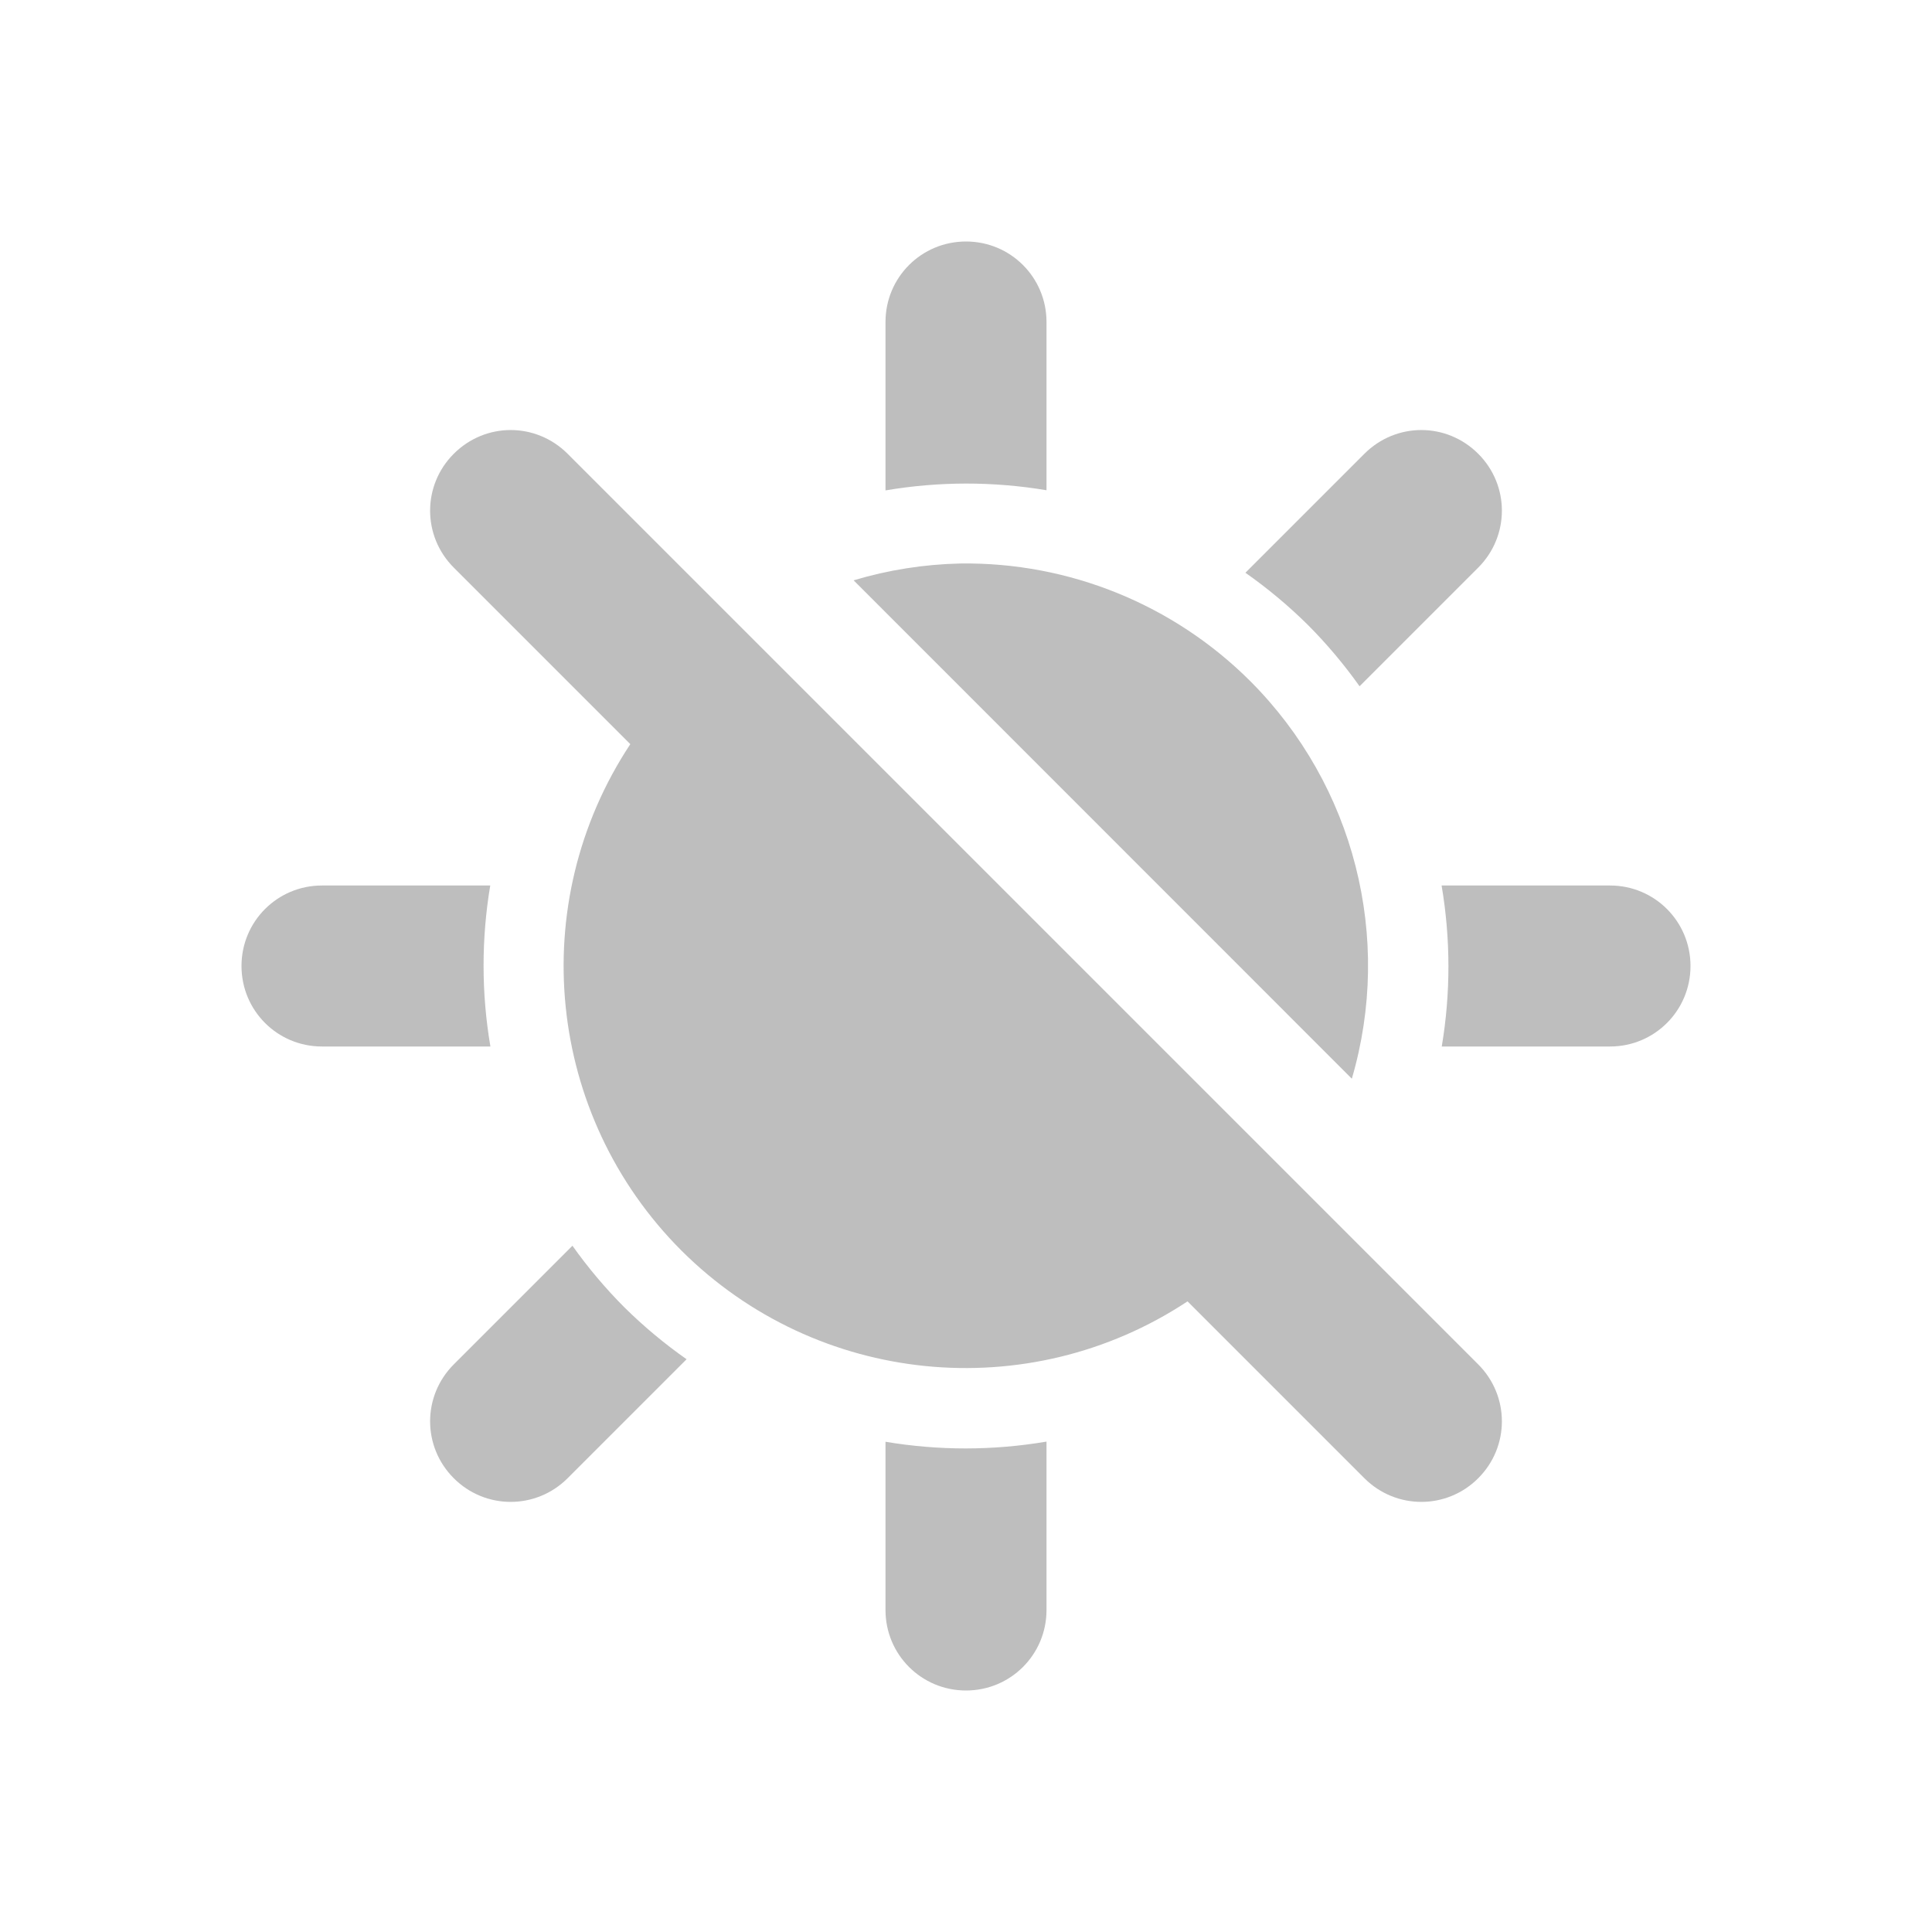
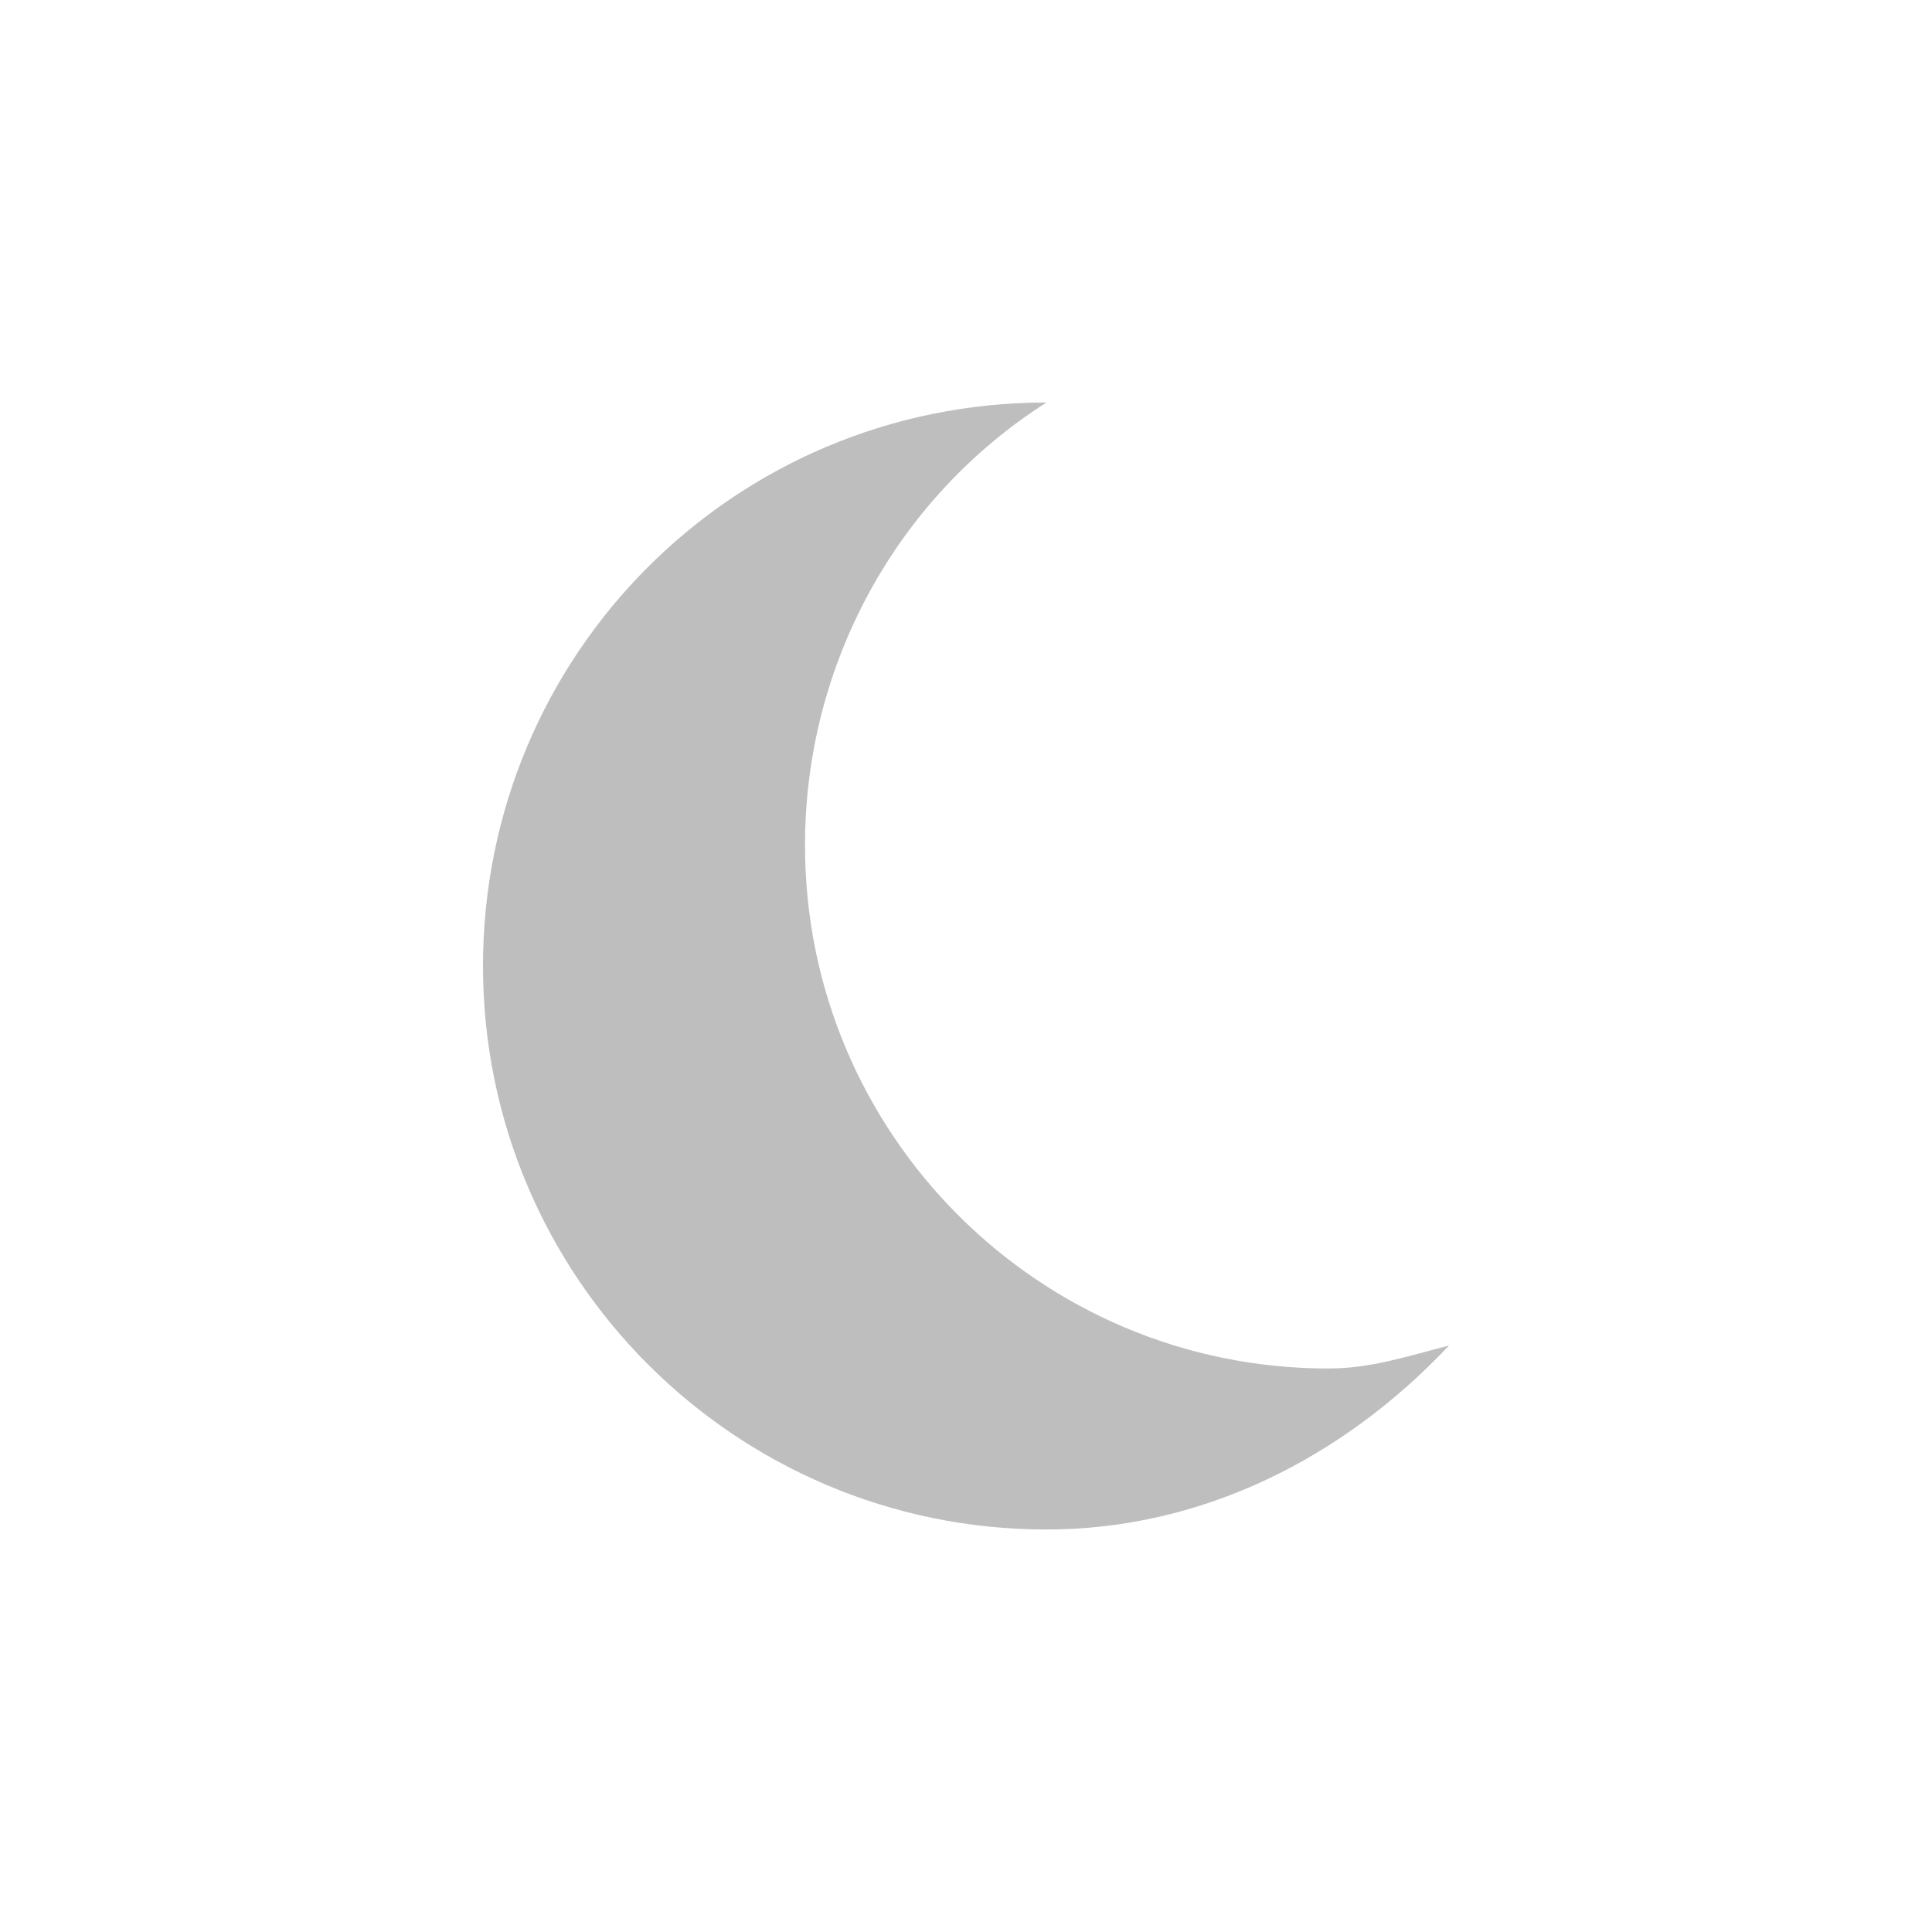
<svg xmlns="http://www.w3.org/2000/svg" width="24" height="24" version="1.1">
  <defs>
    <style id="current-color-scheme" type="text/css">
   .ColorScheme-Text { color:#444444; } .ColorScheme-Highlight { color:#4285f4; } .ColorScheme-NeutralText { color:#ff9800; } .ColorScheme-PositiveText { color:#4caf50; } .ColorScheme-NegativeText { color:#f44336; }
  </style>
  </defs>
-   <path style="opacity:.35;fill:currentColor" class="ColorScheme-Text" d="M 12 3 C 11.446 3 11 3.446 11 4 L 11 6.092 A 6 6 0 0 1 13 6.09 L 13 4 C 13 3.446 12.554 3 12 3 z M 6.344 5.342 C 6.088 5.342 5.833 5.441 5.637 5.637 C 5.245 6.028 5.245 6.659 5.637 7.051 L 7.115 8.529 L 7.83 9.244 A 5 5 0 0 0 8.465 15.535 A 5 5 0 0 0 14.752 16.166 L 15.475 16.889 L 16.949 18.363 C 17.341 18.755 17.972 18.755 18.363 18.363 C 18.755 17.972 18.755 17.341 18.363 16.949 L 16.885 15.471 L 16.17 14.756 L 9.246 7.832 L 8.525 7.111 L 8.426 7.012 L 7.051 5.637 C 6.855 5.441 6.599 5.342 6.344 5.342 z M 17.656 5.342 C 17.401 5.342 17.145 5.441 16.949 5.637 L 15.471 7.115 A 6 6 0 0 1 16.242 7.758 A 6 6 0 0 1 16.889 8.525 L 18.363 7.051 C 18.755 6.659 18.755 6.028 18.363 5.637 C 18.167 5.441 17.912 5.342 17.656 5.342 z M 11.928 7 A 5 5 0 0 0 10.604 7.209 L 16.793 13.4 A 5 5 0 0 0 15.535 8.465 A 5 5 0 0 0 11.928 7 z M 4 11 C 3.446 11 3 11.446 3 12 C 3 12.554 3.446 13 4 13 L 6.092 13 A 6 6 0 0 1 6.09 11 L 4 11 z M 17.908 11 A 6 6 0 0 1 17.91 13 L 20 13 C 20.554 13 21 12.554 21 12 C 21 11.446 20.554 11 20 11 L 17.908 11 z M 7.111 15.475 L 5.637 16.949 C 5.245 17.341 5.245 17.972 5.637 18.363 C 6.028 18.755 6.659 18.755 7.051 18.363 L 8.529 16.885 A 6 6 0 0 1 7.758 16.242 A 6 6 0 0 1 7.111 15.475 z M 13 17.908 A 6 6 0 0 1 11 17.91 L 11 20 C 11 20.554 11.446 21 12 21 C 12.554 21 13 20.554 13 20 L 13 17.908 z" />
+   <path style="opacity:0.35;fill:currentColor" class="ColorScheme-Text" d="m 6,12 c 0,3.866 3.134,7 7,7 1.925,0 3.68,-0.883 5,-2.285 C 17.482,16.847 17.034,17 16.5,17 12.91,17 10,14.09 10,10.5 10,8.267 11.129,6.19 13,5 9.114,5 6,8.134 6,12 Z" />
</svg>
